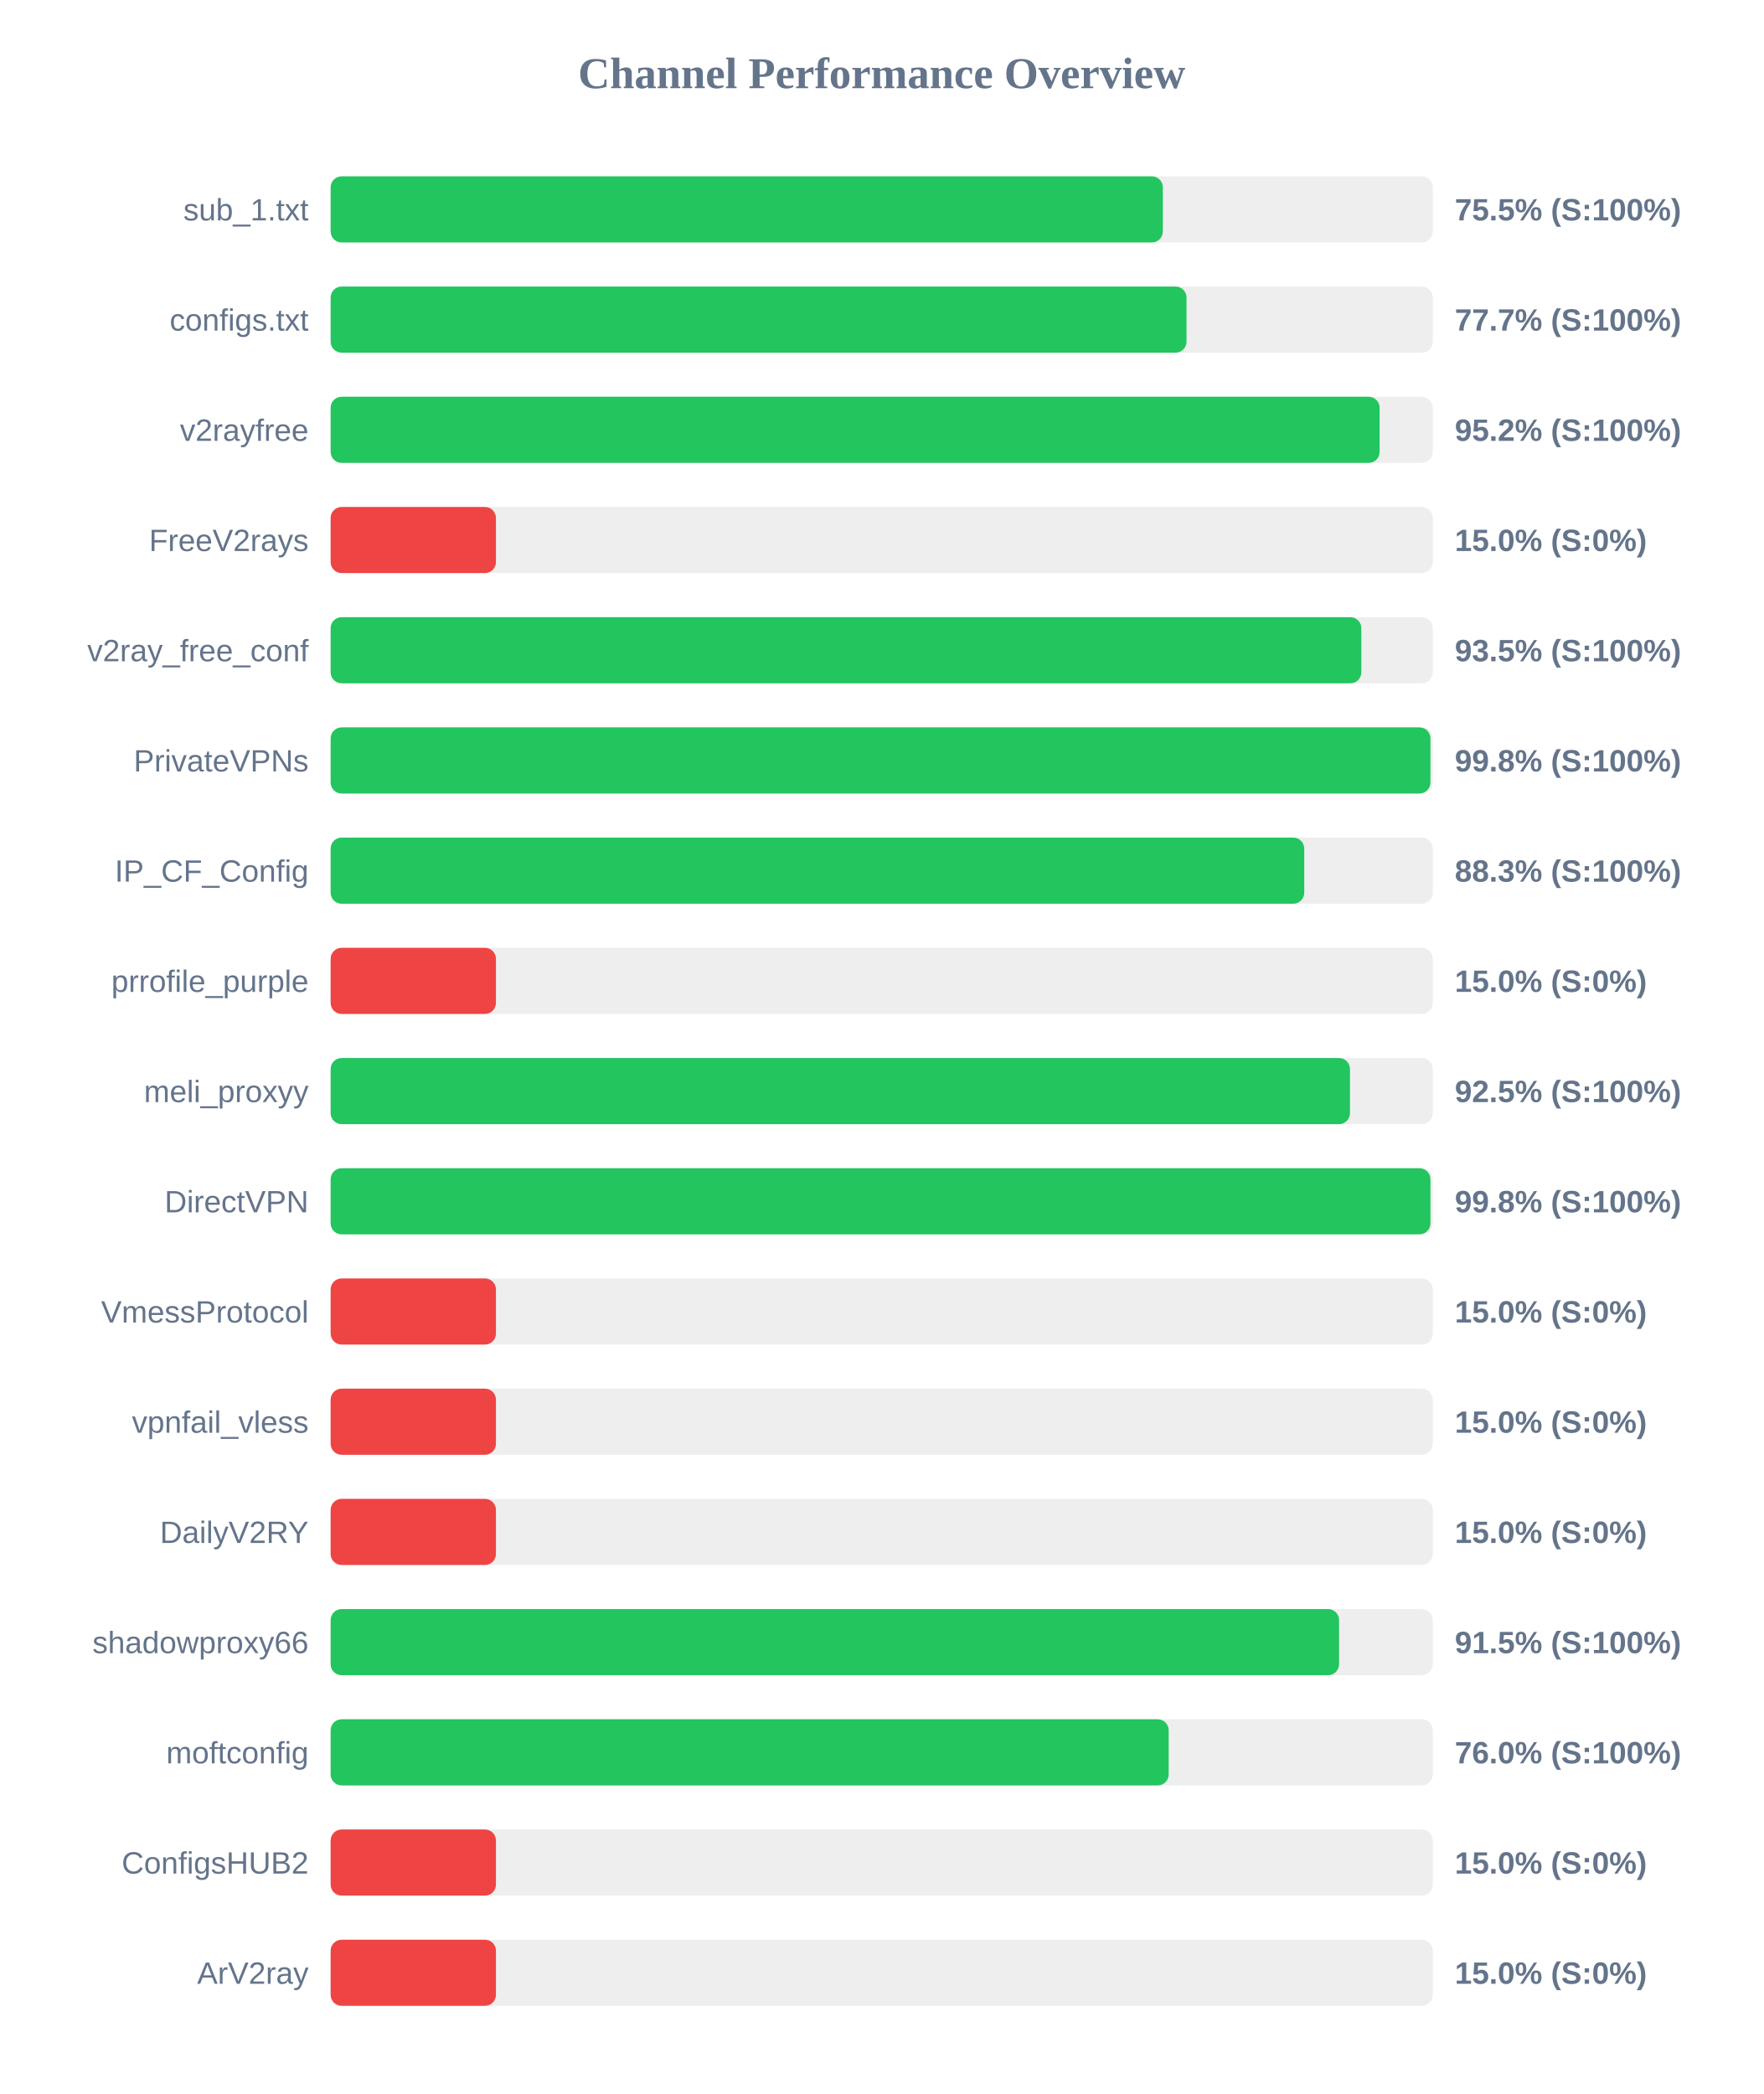
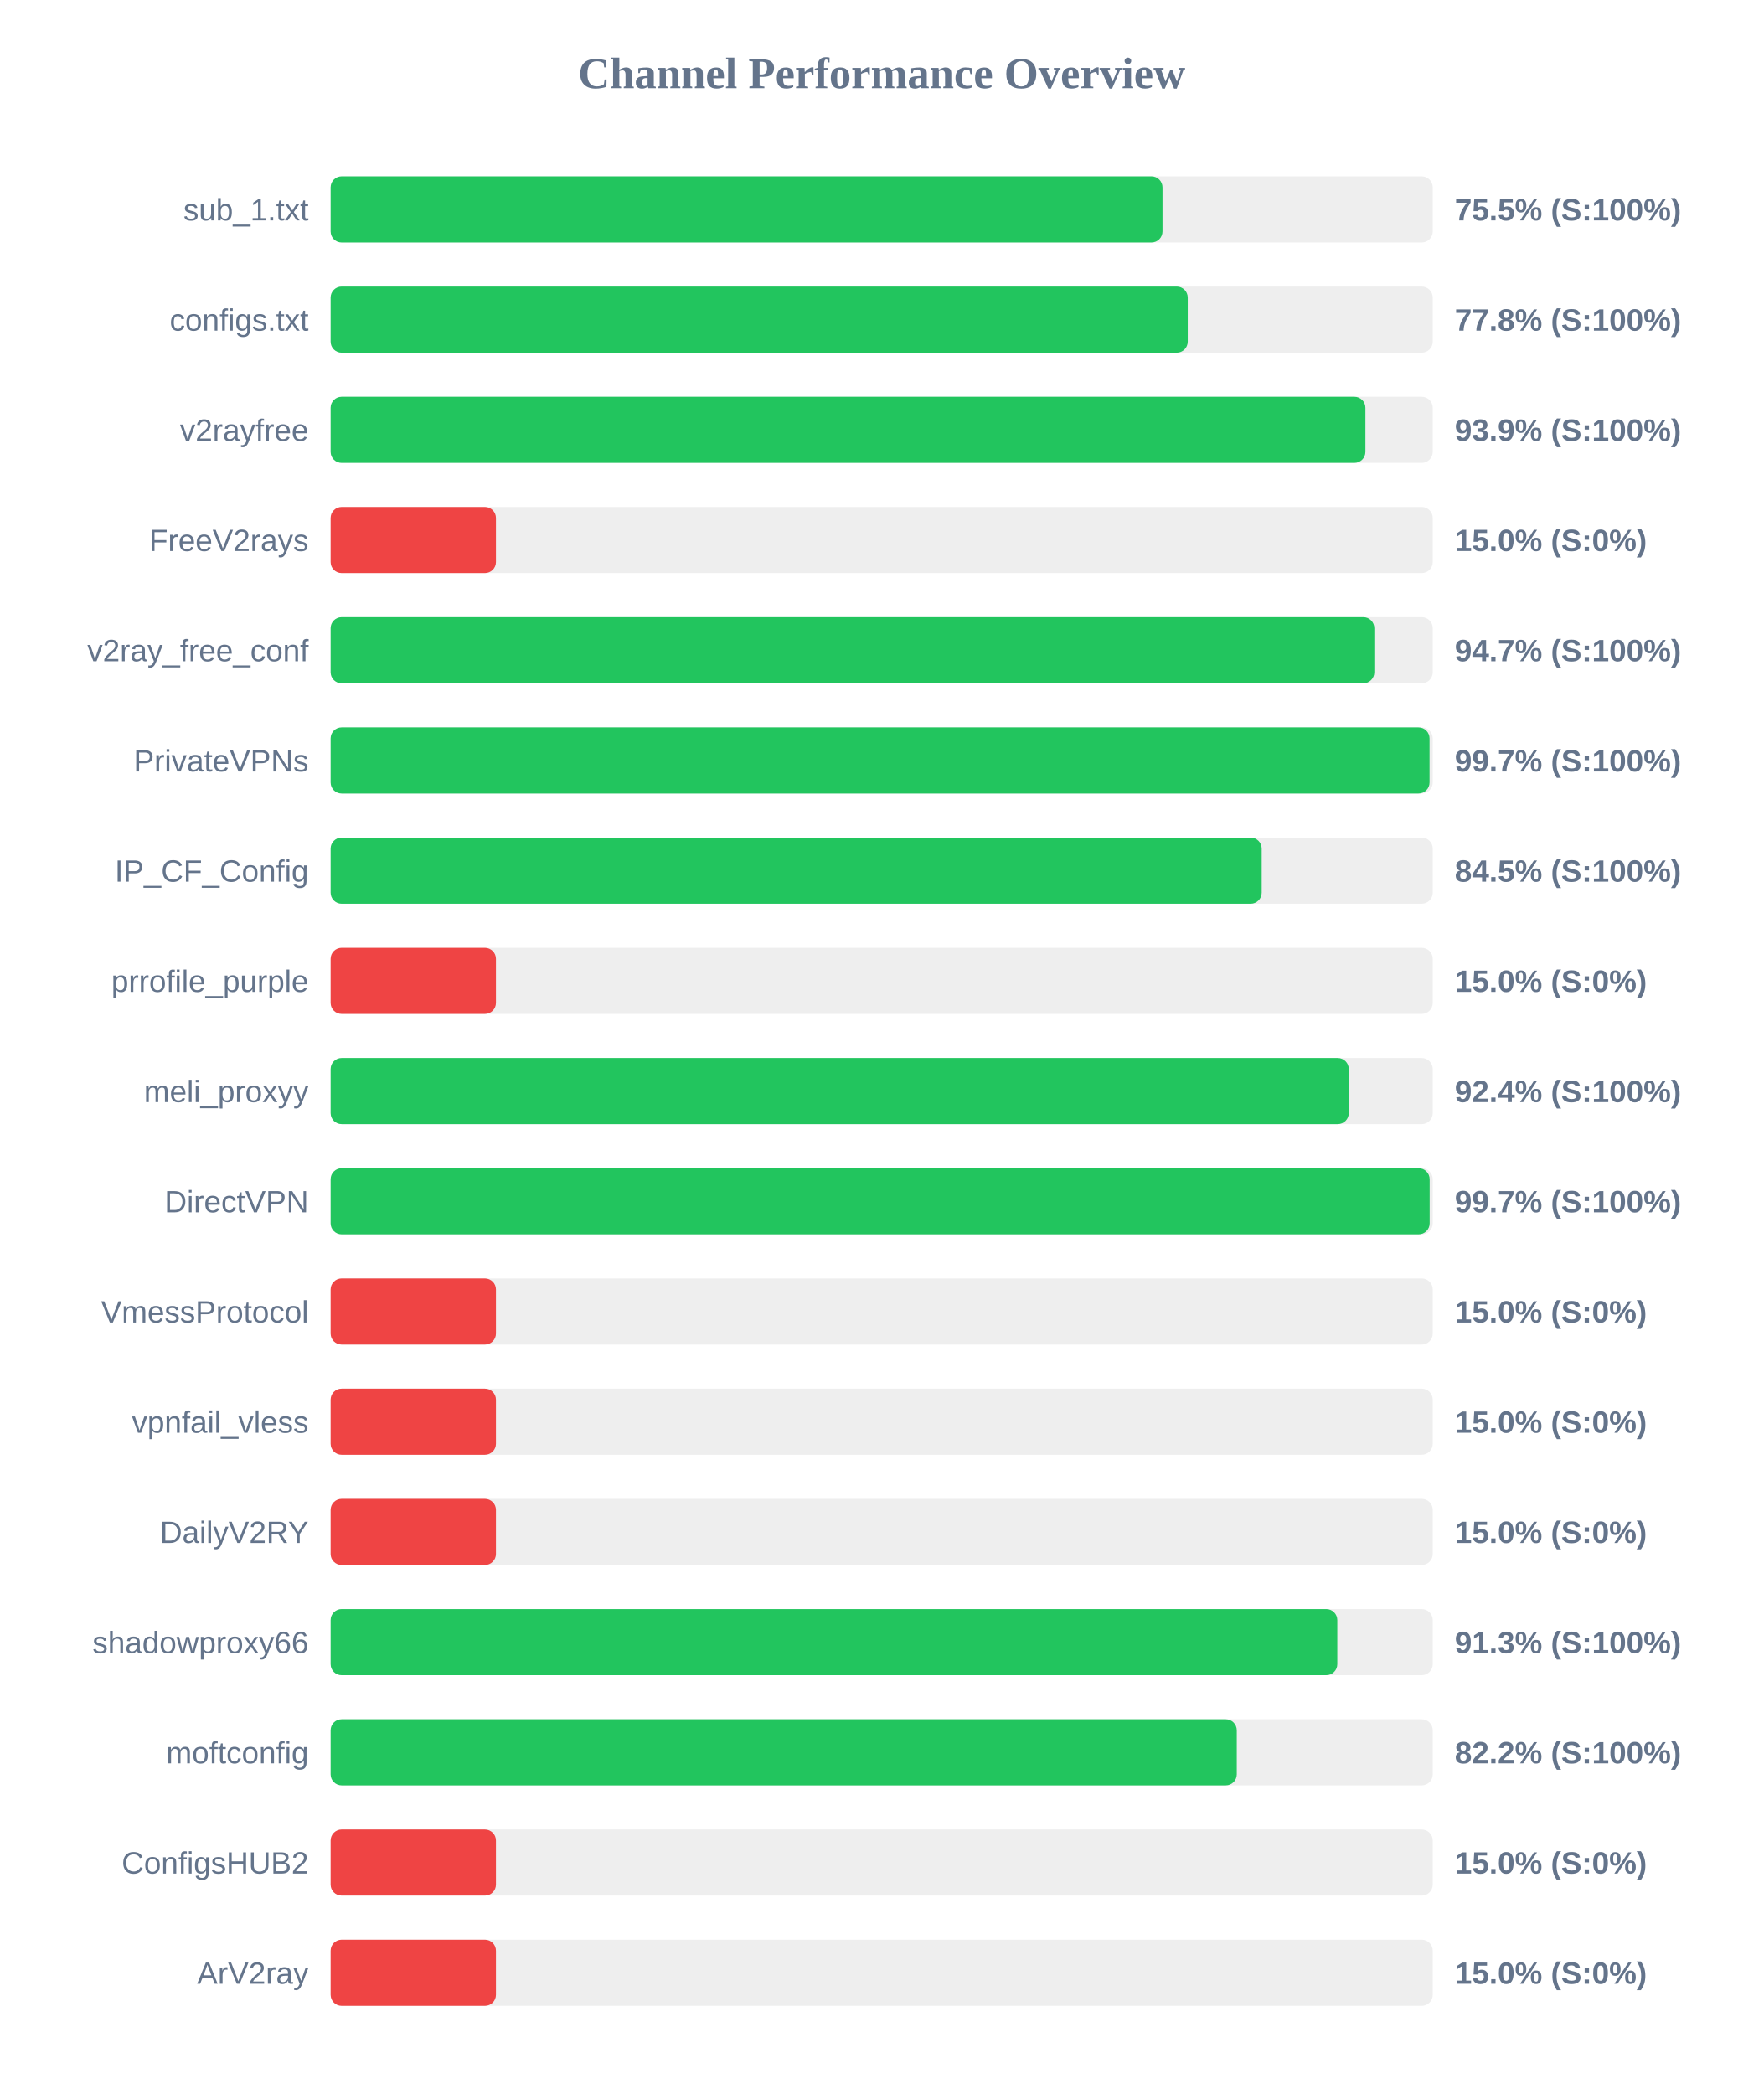
<svg xmlns="http://www.w3.org/2000/svg" width="800" height="950" version="1.1">
  <style>
        .row { font: 14px Arial; fill: #64748b; }
        .score { font: bold 14px Arial; fill: #64748b; }
    </style>
  <text x="400" y="40" text-anchor="middle" font-size="20px" font-weight="bold" fill="#64748b">Channel Performance Overview</text>
  <rect x="150" y="80" width="500" height="30" fill="#eee" rx="5" />
-   <rect x="150" y="80" width="377.55" height="30" fill="#22c55e" rx="5" />
+   <rect x="150" y="80" width="377.4" height="30" fill="#22c55e" rx="5" />
  <text x="140" y="100" text-anchor="end" class="row">sub_1.txt</text>
  <text x="660" y="100" text-anchor="start" class="score">75.5% (S:100%)</text>
  <rect x="150" y="130" width="500" height="30" fill="#eee" rx="5" />
-   <rect x="150" y="130" width="388.3" height="30" fill="#22c55e" rx="5" />
+   <rect x="150" y="130" width="388.85" height="30" fill="#22c55e" rx="5" />
  <text x="140" y="150" text-anchor="end" class="row">configs.txt</text>
-   <text x="660" y="150" text-anchor="start" class="score">77.7% (S:100%)</text>
+   <text x="660" y="150" text-anchor="start" class="score">77.8% (S:100%)</text>
  <rect x="150" y="180" width="500" height="30" fill="#eee" rx="5" />
-   <rect x="150" y="180" width="475.9" height="30" fill="#22c55e" rx="5" />
+   <rect x="150" y="180" width="469.45" height="30" fill="#22c55e" rx="5" />
  <text x="140" y="200" text-anchor="end" class="row">v2rayfree</text>
-   <text x="660" y="200" text-anchor="start" class="score">95.2% (S:100%)</text>
+   <text x="660" y="200" text-anchor="start" class="score">93.9% (S:100%)</text>
  <rect x="150" y="230" width="500" height="30" fill="#eee" rx="5" />
  <rect x="150" y="230" width="75.0" height="30" fill="#ef4444" rx="5" />
  <text x="140" y="250" text-anchor="end" class="row">FreeV2rays</text>
  <text x="660" y="250" text-anchor="start" class="score">15.0% (S:0%)</text>
  <rect x="150" y="280" width="500" height="30" fill="#eee" rx="5" />
-   <rect x="150" y="280" width="467.6" height="30" fill="#22c55e" rx="5" />
+   <rect x="150" y="280" width="473.5" height="30" fill="#22c55e" rx="5" />
  <text x="140" y="300" text-anchor="end" class="row">v2ray_free_conf</text>
-   <text x="660" y="300" text-anchor="start" class="score">93.5% (S:100%)</text>
+   <text x="660" y="300" text-anchor="start" class="score">94.7% (S:100%)</text>
  <rect x="150" y="330" width="500" height="30" fill="#eee" rx="5" />
-   <rect x="150" y="330" width="498.95" height="30" fill="#22c55e" rx="5" />
+   <rect x="150" y="330" width="498.55" height="30" fill="#22c55e" rx="5" />
  <text x="140" y="350" text-anchor="end" class="row">PrivateVPNs</text>
-   <text x="660" y="350" text-anchor="start" class="score">99.8% (S:100%)</text>
+   <text x="660" y="350" text-anchor="start" class="score">99.7% (S:100%)</text>
  <rect x="150" y="380" width="500" height="30" fill="#eee" rx="5" />
-   <rect x="150" y="380" width="441.7" height="30" fill="#22c55e" rx="5" />
+   <rect x="150" y="380" width="422.4" height="30" fill="#22c55e" rx="5" />
  <text x="140" y="400" text-anchor="end" class="row">IP_CF_Config</text>
-   <text x="660" y="400" text-anchor="start" class="score">88.3% (S:100%)</text>
+   <text x="660" y="400" text-anchor="start" class="score">84.5% (S:100%)</text>
  <rect x="150" y="430" width="500" height="30" fill="#eee" rx="5" />
  <rect x="150" y="430" width="75.0" height="30" fill="#ef4444" rx="5" />
  <text x="140" y="450" text-anchor="end" class="row">prrofile_purple</text>
  <text x="660" y="450" text-anchor="start" class="score">15.0% (S:0%)</text>
  <rect x="150" y="480" width="500" height="30" fill="#eee" rx="5" />
-   <rect x="150" y="480" width="462.45" height="30" fill="#22c55e" rx="5" />
+   <rect x="150" y="480" width="461.9" height="30" fill="#22c55e" rx="5" />
  <text x="140" y="500" text-anchor="end" class="row">meli_proxyy</text>
-   <text x="660" y="500" text-anchor="start" class="score">92.5% (S:100%)</text>
+   <text x="660" y="500" text-anchor="start" class="score">92.4% (S:100%)</text>
  <rect x="150" y="530" width="500" height="30" fill="#eee" rx="5" />
-   <rect x="150" y="530" width="498.95" height="30" fill="#22c55e" rx="5" />
+   <rect x="150" y="530" width="498.6" height="30" fill="#22c55e" rx="5" />
  <text x="140" y="550" text-anchor="end" class="row">DirectVPN</text>
-   <text x="660" y="550" text-anchor="start" class="score">99.8% (S:100%)</text>
+   <text x="660" y="550" text-anchor="start" class="score">99.7% (S:100%)</text>
  <rect x="150" y="580" width="500" height="30" fill="#eee" rx="5" />
  <rect x="150" y="580" width="75.0" height="30" fill="#ef4444" rx="5" />
  <text x="140" y="600" text-anchor="end" class="row">VmessProtocol</text>
  <text x="660" y="600" text-anchor="start" class="score">15.0% (S:0%)</text>
  <rect x="150" y="630" width="500" height="30" fill="#eee" rx="5" />
  <rect x="150" y="630" width="75.0" height="30" fill="#ef4444" rx="5" />
  <text x="140" y="650" text-anchor="end" class="row">vpnfail_vless</text>
  <text x="660" y="650" text-anchor="start" class="score">15.0% (S:0%)</text>
  <rect x="150" y="680" width="500" height="30" fill="#eee" rx="5" />
  <rect x="150" y="680" width="75.0" height="30" fill="#ef4444" rx="5" />
  <text x="140" y="700" text-anchor="end" class="row">DailyV2RY</text>
  <text x="660" y="700" text-anchor="start" class="score">15.0% (S:0%)</text>
  <rect x="150" y="730" width="500" height="30" fill="#eee" rx="5" />
-   <rect x="150" y="730" width="457.5" height="30" fill="#22c55e" rx="5" />
+   <rect x="150" y="730" width="456.7" height="30" fill="#22c55e" rx="5" />
  <text x="140" y="750" text-anchor="end" class="row">shadowproxy66</text>
-   <text x="660" y="750" text-anchor="start" class="score">91.5% (S:100%)</text>
+   <text x="660" y="750" text-anchor="start" class="score">91.3% (S:100%)</text>
  <rect x="150" y="780" width="500" height="30" fill="#eee" rx="5" />
-   <rect x="150" y="780" width="380.2" height="30" fill="#22c55e" rx="5" />
+   <rect x="150" y="780" width="411.1" height="30" fill="#22c55e" rx="5" />
  <text x="140" y="800" text-anchor="end" class="row">moftconfig</text>
-   <text x="660" y="800" text-anchor="start" class="score">76.0% (S:100%)</text>
+   <text x="660" y="800" text-anchor="start" class="score">82.2% (S:100%)</text>
  <rect x="150" y="830" width="500" height="30" fill="#eee" rx="5" />
  <rect x="150" y="830" width="75.0" height="30" fill="#ef4444" rx="5" />
  <text x="140" y="850" text-anchor="end" class="row">ConfigsHUB2</text>
  <text x="660" y="850" text-anchor="start" class="score">15.0% (S:0%)</text>
  <rect x="150" y="880" width="500" height="30" fill="#eee" rx="5" />
  <rect x="150" y="880" width="75.0" height="30" fill="#ef4444" rx="5" />
  <text x="140" y="900" text-anchor="end" class="row">ArV2ray</text>
  <text x="660" y="900" text-anchor="start" class="score">15.0% (S:0%)</text>
</svg>
